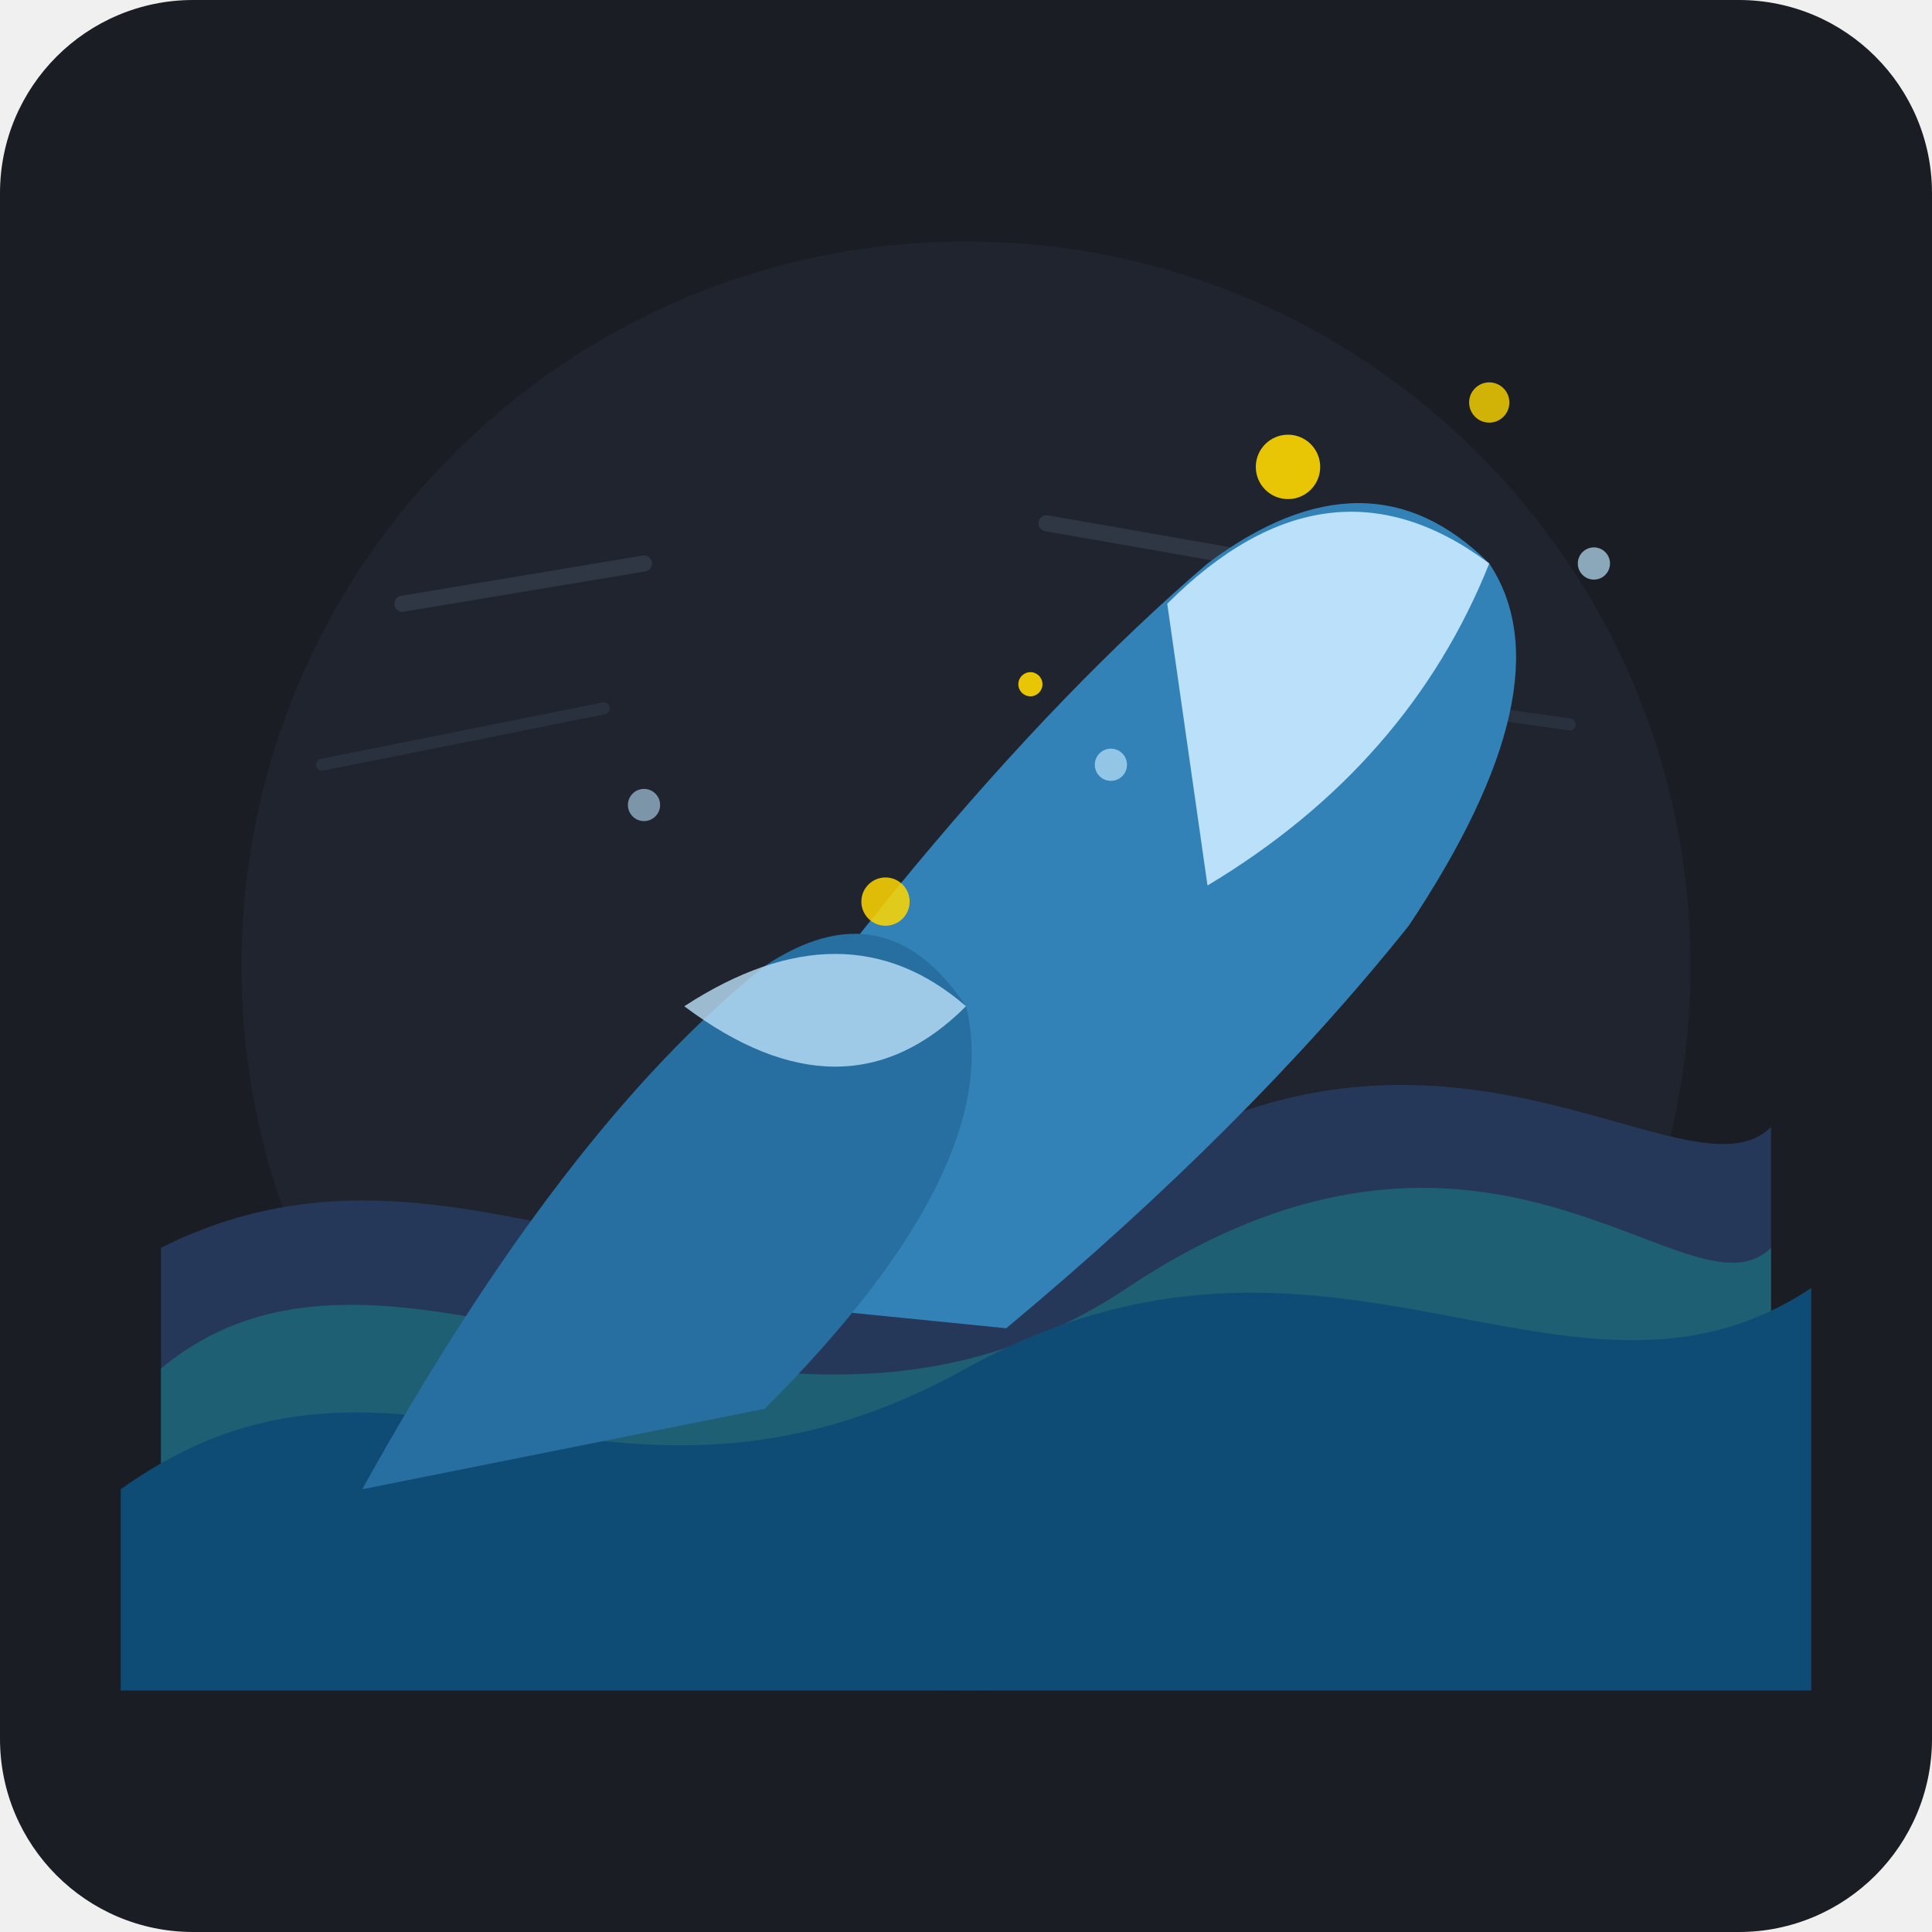
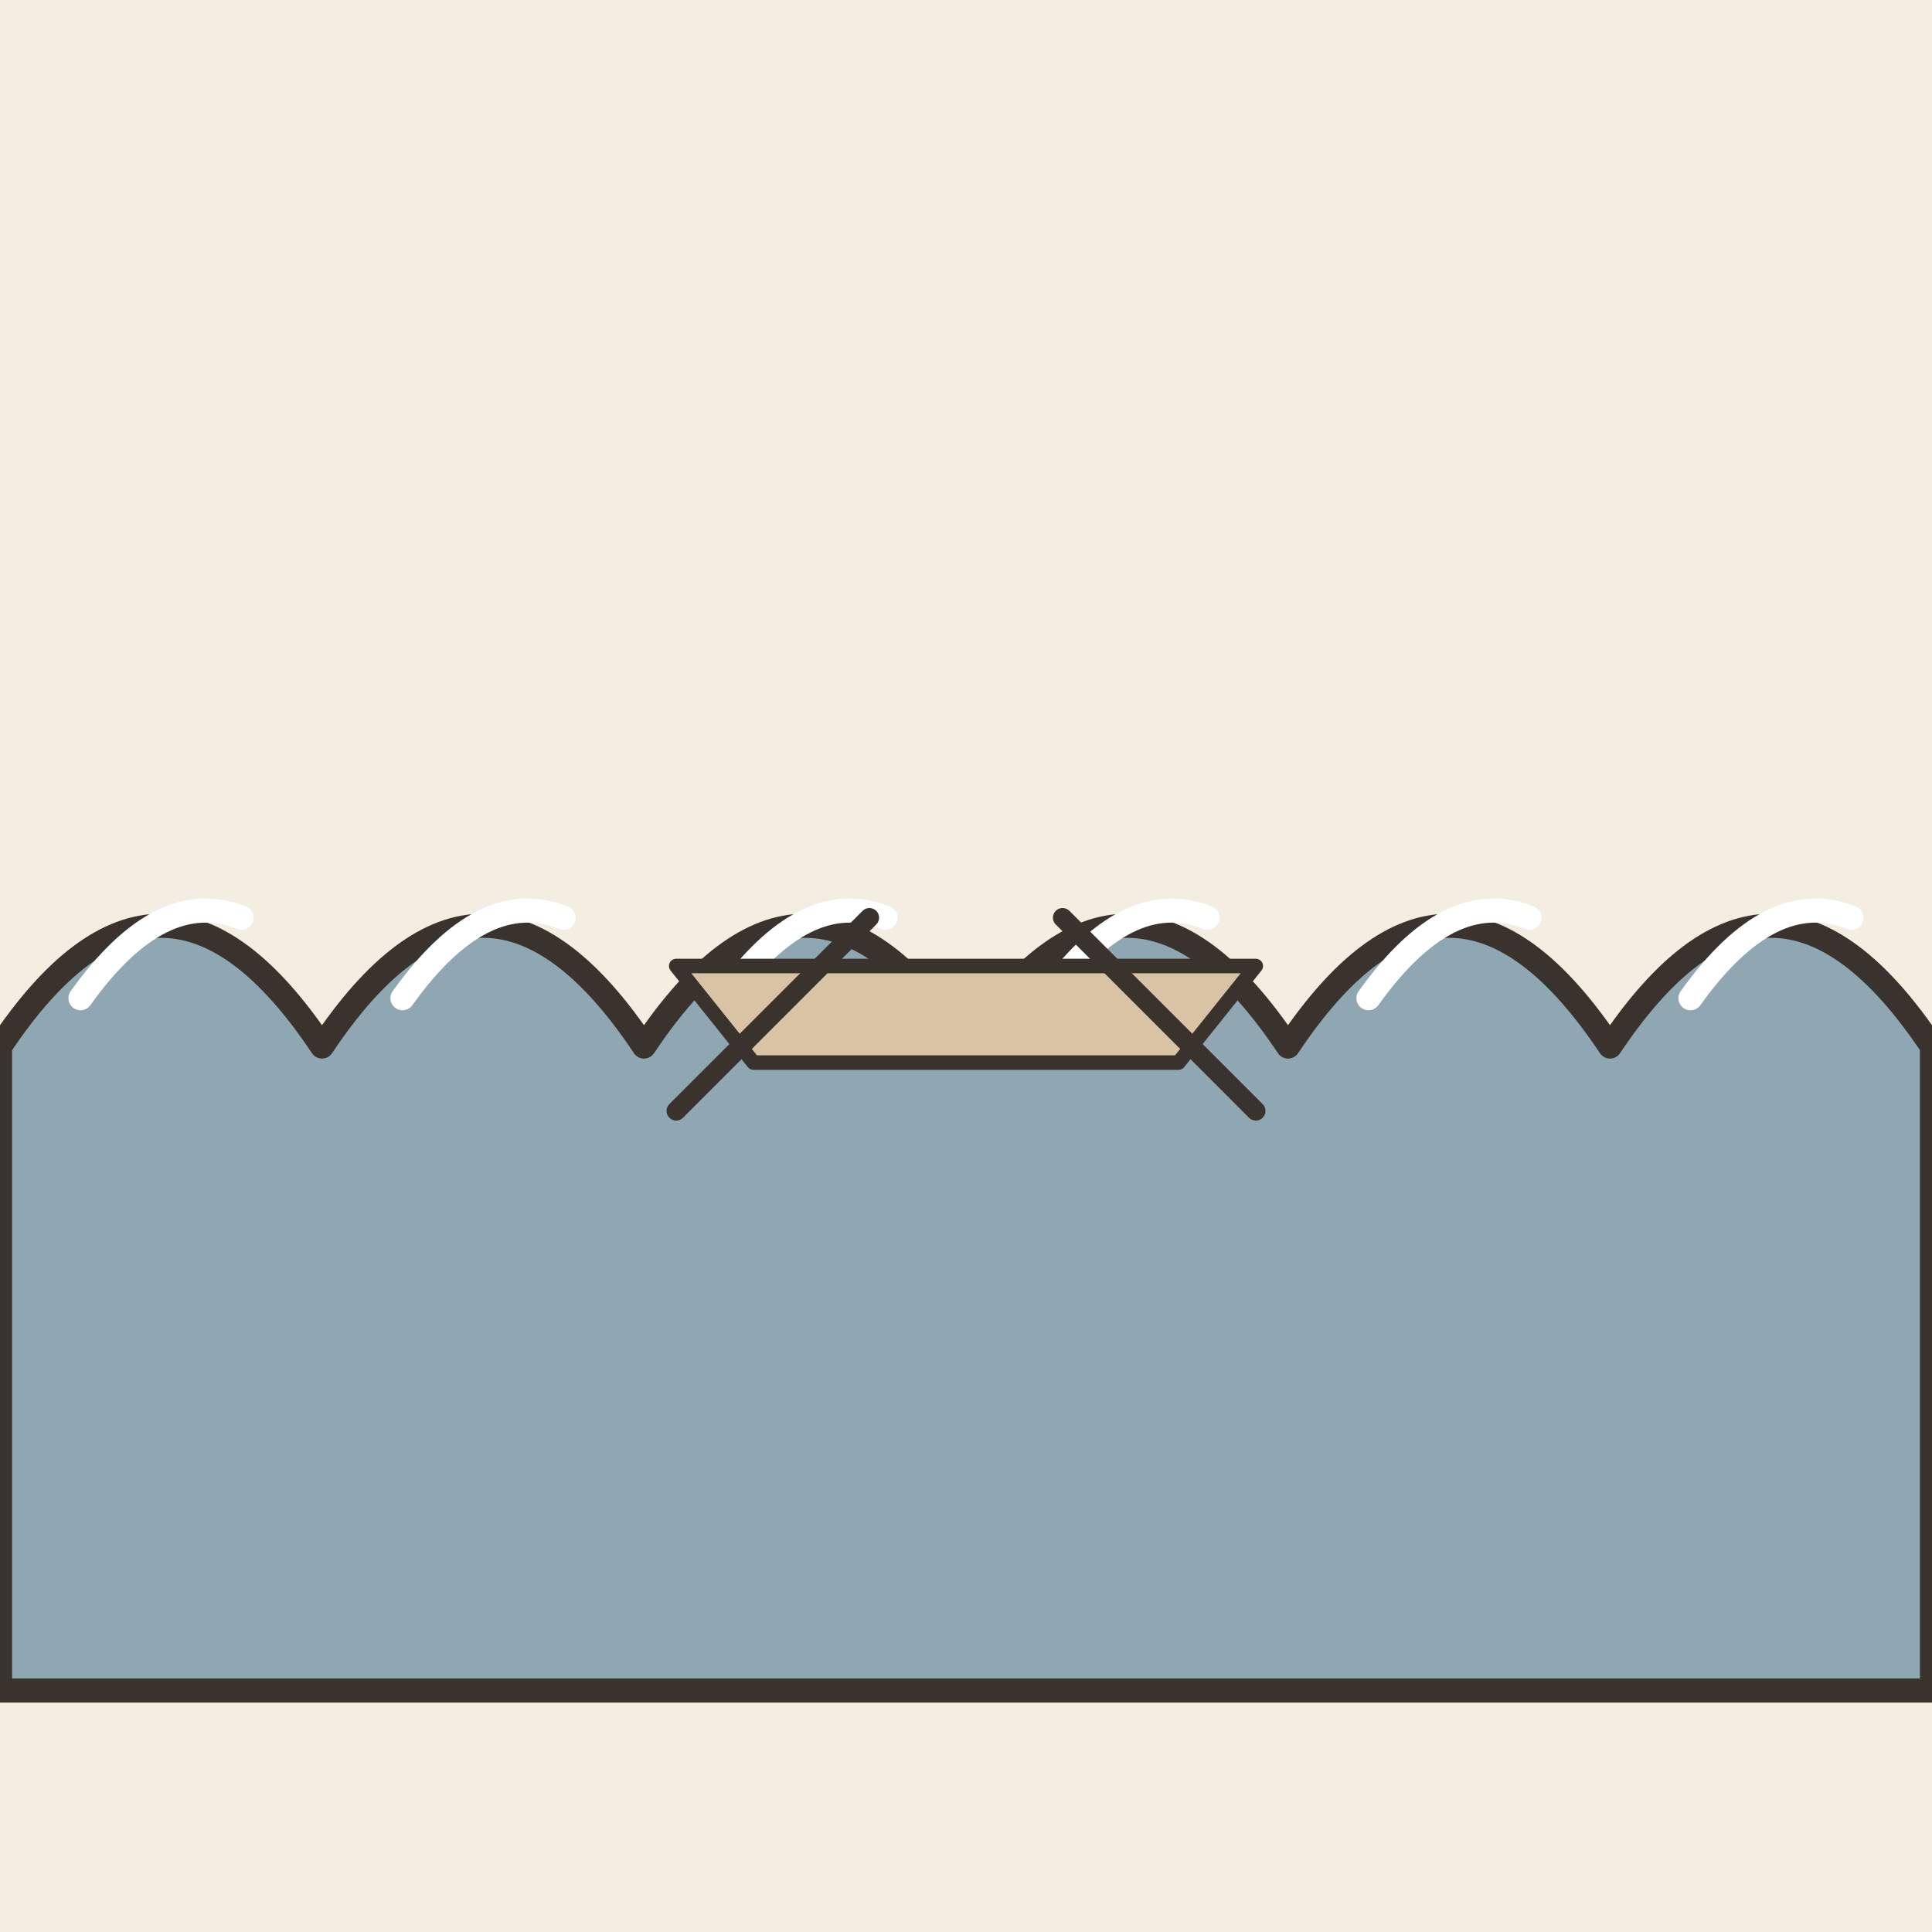
- <svg xmlns="http://www.w3.org/2000/svg" width="240" height="240" viewBox="0 0 240 240">
-   <rect width="240" height="240" rx="24" fill="#1A1D24" />
-   <circle cx="120" cy="120" r="90" fill="#242B38" opacity="0.5" />
-   <path d="M50 75 L80 70 M130 65 L170 72" stroke="#3A4454" stroke-width="2" stroke-linecap="round" opacity="0.6" />
-   <path d="M40 95 L75 88 M160 85 L195 90" stroke="#3A4454" stroke-width="1.5" stroke-linecap="round" opacity="0.4" />
-   <path d="M20 155 C 60 135, 90 175, 140 145 C 180 120, 210 150, 220 140 L 220 200 L 20 200 Z" fill="#263859" />
-   <path d="M20 170 C 50 145, 95 190, 140 160 C 185 130, 210 165, 220 155 L 220 200 L 20 200 Z" fill="#1E5F74" />
-   <path d="M15 185 C 50 160, 75 195, 120 170 C 165 145, 195 180, 225 160 L 225 210 L 15 210 Z" fill="#0F4C75" />
-   <path d="M 75 160 Q 115 100, 150 70 Q 170 55, 185 70 Q 195 85, 175 115 Q 155 140, 125 165 Z" fill="#3282B8" />
-   <path d="M145 75 Q 165 55, 185 70 Q 175 95, 150 110 Z" fill="#BBE1FA" />
-   <circle cx="160" cy="58" r="4" fill="#FFD700" opacity="0.9" />
-   <circle cx="185" cy="50" r="2.5" fill="#FFD700" opacity="0.8" />
-   <circle cx="198" cy="70" r="2" fill="#BBE1FA" opacity="0.7" />
-   <path d="M 45 185 Q 70 140, 95 120 Q 110 110, 120 125 Q 125 145, 95 175 Z" fill="#286FA1" />
-   <path d="M85 125 Q 105 112, 120 125 Q 105 140, 85 125 Z" fill="#BBE1FA" opacity="0.8" />
-   <circle cx="110" cy="112" r="3" fill="#FFD700" opacity="0.85" />
-   <circle cx="138" cy="95" r="2" fill="#BBE1FA" opacity="0.7" />
-   <circle cx="128" cy="85" r="1.5" fill="#FFD700" opacity="0.9" />
-   <circle cx="80" cy="100" r="2" fill="#BBE1FA" opacity="0.6" />
+ <svg xmlns="http://www.w3.org/2000/svg" viewBox="0 0 240 240" data-style="editorial">
+   <rect width="240" height="240" fill="#F4EDE2" />
+   <path d="M0 130Q20 100 40 130Q60 100 80 130Q100 100 120 130Q140 100 160 130Q180 100 200 130Q220 100 240 130L240 210L0 210Z" fill="#8FA7B3" stroke="#3A332D" stroke-width="3" stroke-linecap="round" stroke-linejoin="round" />
+   <path d="M10 124q10 -14 20 -10" fill="none" stroke="#FFFFFF" stroke-width="3" stroke-linecap="round" stroke-linejoin="round" />
+   <path d="M50 124q10 -14 20 -10" fill="none" stroke="#FFFFFF" stroke-width="3" stroke-linecap="round" stroke-linejoin="round" />
+   <path d="M90 124q10 -14 20 -10" fill="none" stroke="#FFFFFF" stroke-width="3" stroke-linecap="round" stroke-linejoin="round" />
+   <path d="M130 124q10 -14 20 -10" fill="none" stroke="#FFFFFF" stroke-width="3" stroke-linecap="round" stroke-linejoin="round" />
+   <path d="M170 124q10 -14 20 -10" fill="none" stroke="#FFFFFF" stroke-width="3" stroke-linecap="round" stroke-linejoin="round" />
+   <path d="M210 124q10 -14 20 -10" fill="none" stroke="#FFFFFF" stroke-width="3" stroke-linecap="round" stroke-linejoin="round" />
+   <g transform="translate(120 120) scale(0.6 0.6)">
+     <path d="M-60 0L60 0L44 20L-44 20Z" fill="#D8C3A5" stroke="#3A332D" stroke-width="3" stroke-linecap="round" stroke-linejoin="round" />
+     <path d="M-20 -10L-60 30" stroke="#3A332D" stroke-width="4" stroke-linecap="round" fill="none" />
+     <path d="M20 -10L60 30" stroke="#3A332D" stroke-width="4" stroke-linecap="round" fill="none" />
+   </g>
</svg>
